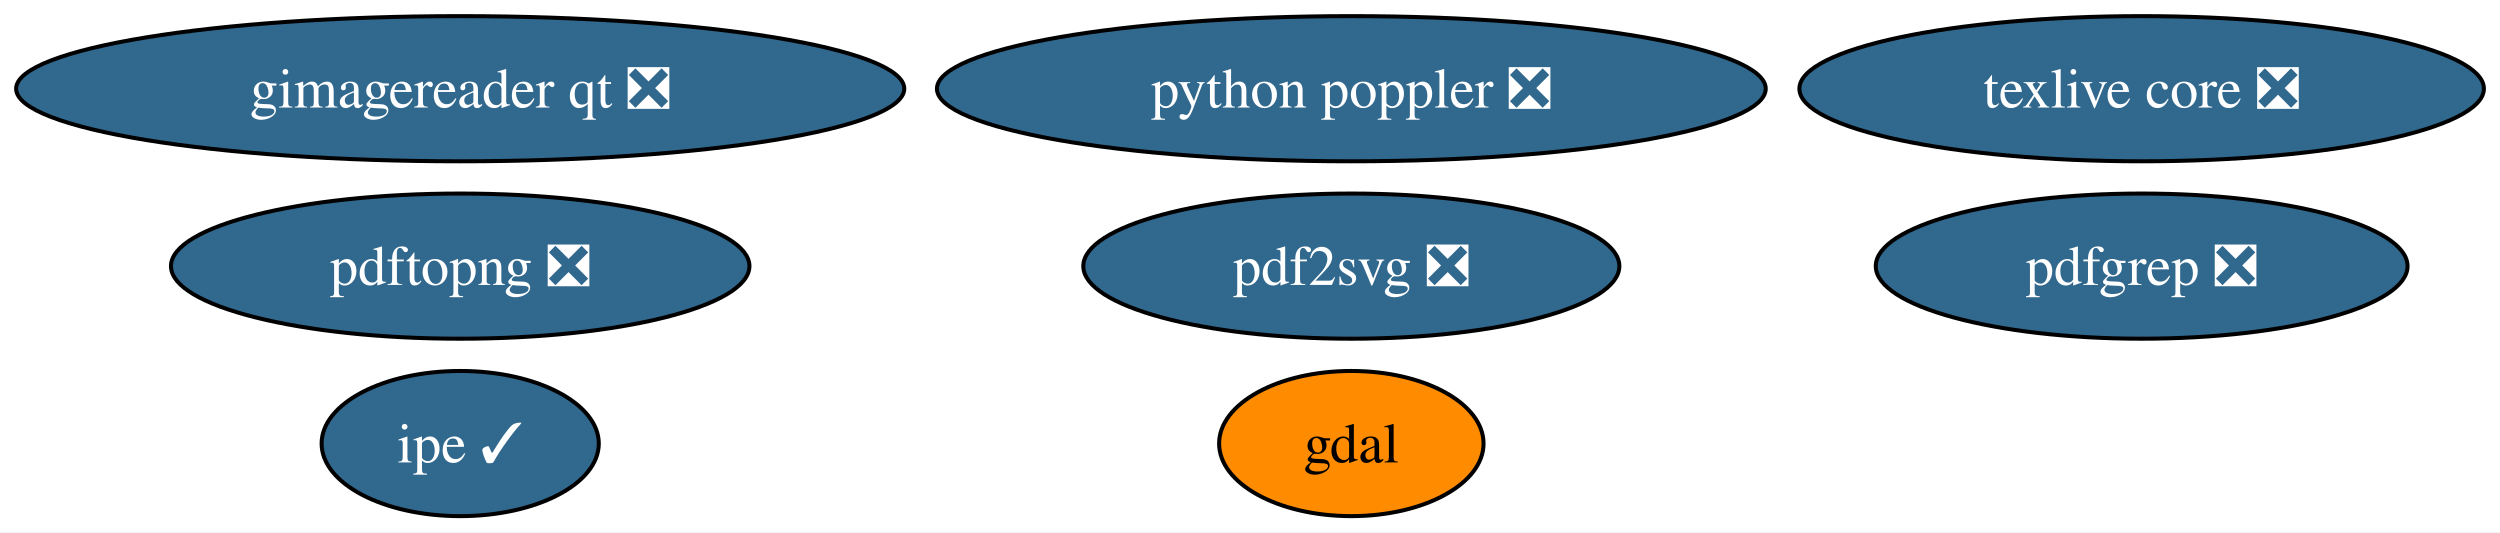
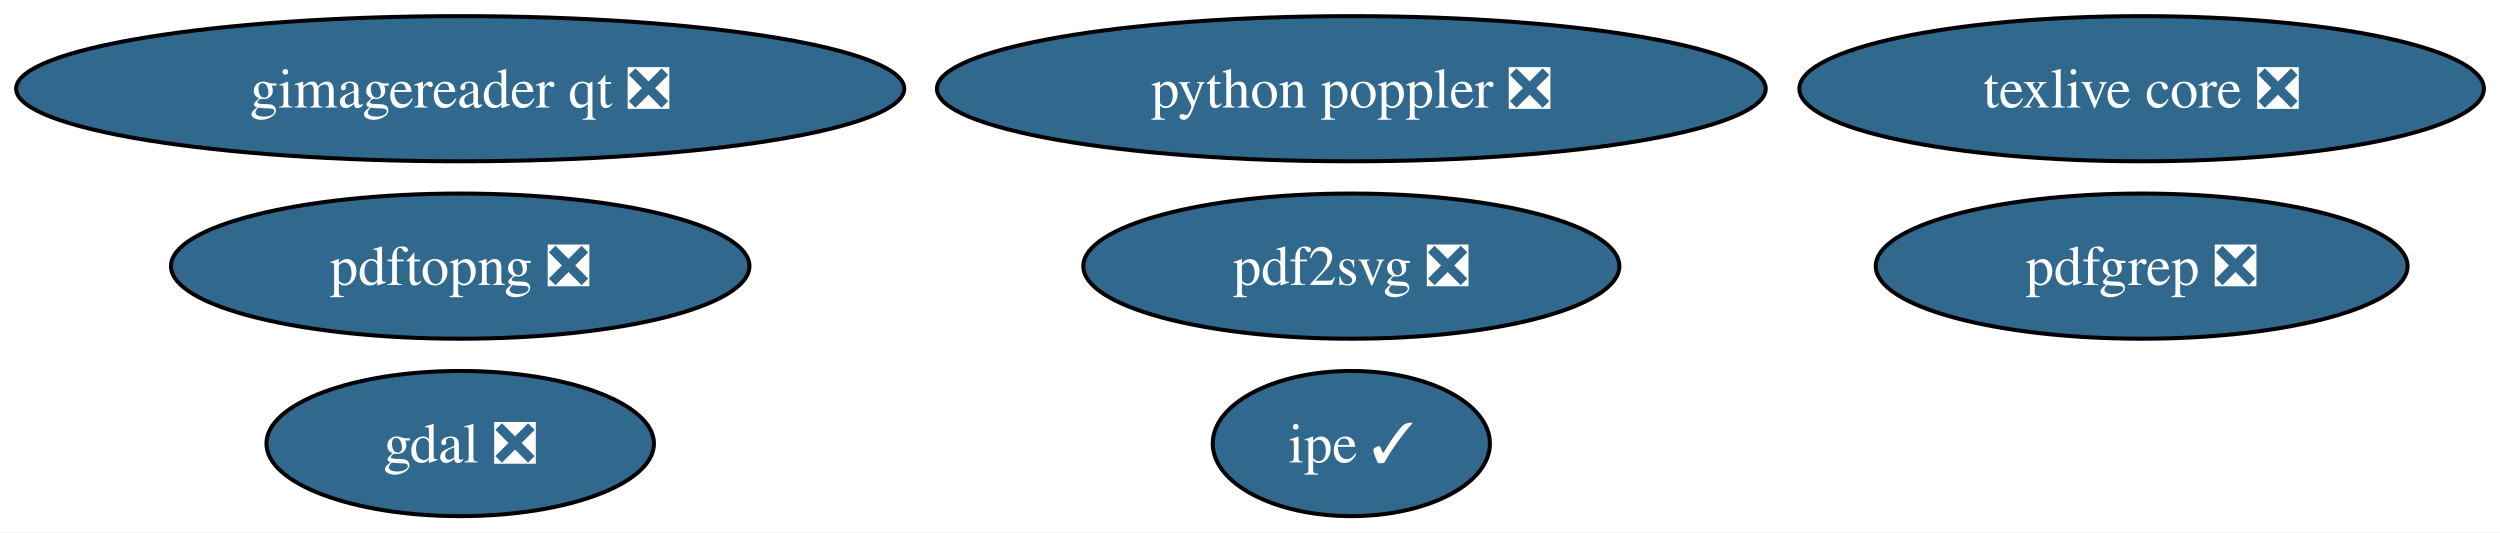
<svg xmlns="http://www.w3.org/2000/svg" xmlns:xlink="http://www.w3.org/1999/xlink" width="620pt" height="132pt" viewBox="0.00 0.00 620.00 132.00">
  <g id="graph0" class="graph" transform="scale(1 1) rotate(0) translate(4 128)">
    <polygon fill="white" stroke="none" points="-4,4 -4,-128 616.01,-128 616.01,4 -4,4" />
    <g id="node1" class="node">
      <g id="a_node1">
-         <a xlink:href="https://github.com/conda-forge/gdal-feedstock" xlink:title="gdal">
-           <ellipse fill="#ff8c00" stroke="black" cx="331.13" cy="-18" rx="32.79" ry="18" />
-           <text xml:space="preserve" text-anchor="middle" x="331.13" y="-13.32" font-family="Times,serif" font-size="14.00">gdal</text>
+         <a xlink:href="https://github.com/conda-forge/gdal-feedstock/pull/1206" xlink:title="gdal ❎">
+           <ellipse fill="#31688e" stroke="black" cx="110.13" cy="-18" rx="48.05" ry="18" />
+           <text xml:space="preserve" text-anchor="middle" x="110.13" y="-13.32" font-family="Times,serif" font-size="14.00" fill="white">gdal ❎</text>
        </a>
      </g>
    </g>
    <g id="node2" class="node">
      <g id="a_node2">
        <a xlink:href="https://github.com/conda-forge/texlive-core-feedstock/pull/109" xlink:title="texlive core ❎">
          <ellipse fill="#31688e" stroke="black" cx="527.13" cy="-106" rx="84.88" ry="18" />
          <text xml:space="preserve" text-anchor="middle" x="527.13" y="-101.33" font-family="Times,serif" font-size="14.00" fill="white">texlive core ❎</text>
        </a>
      </g>
    </g>
    <g id="node3" class="node">
      <g id="a_node3">
        <a xlink:href="https://github.com/conda-forge/pdf2svg-feedstock/pull/50" xlink:title="pdf2svg ❎">
          <ellipse fill="#31688e" stroke="black" cx="331.13" cy="-62" rx="66.47" ry="18" />
          <text xml:space="preserve" text-anchor="middle" x="331.13" y="-57.33" font-family="Times,serif" font-size="14.00" fill="white">pdf2svg ❎</text>
        </a>
      </g>
    </g>
    <g id="node4" class="node">
      <g id="a_node4">
        <a xlink:href="https://github.com/conda-forge/pdfgrep-feedstock/pull/45" xlink:title="pdfgrep ❎">
          <ellipse fill="#31688e" stroke="black" cx="527.13" cy="-62" rx="65.94" ry="18" />
          <text xml:space="preserve" text-anchor="middle" x="527.13" y="-57.33" font-family="Times,serif" font-size="14.00" fill="white">pdfgrep ❎</text>
        </a>
      </g>
    </g>
    <g id="node5" class="node">
      <g id="a_node5">
        <a xlink:href="https://github.com/conda-forge/ipe-feedstock/pull/43" xlink:title="ipe ✓">
-           <ellipse fill="#31688e" stroke="black" cx="110.13" cy="-18" rx="34.37" ry="18" />
-           <text xml:space="preserve" text-anchor="middle" x="110.13" y="-13.32" font-family="Times,serif" font-size="14.00" fill="white">ipe ✓</text>
+           <ellipse fill="#31688e" stroke="black" cx="331.13" cy="-18" rx="34.37" ry="18" />
+           <text xml:space="preserve" text-anchor="middle" x="331.13" y="-13.32" font-family="Times,serif" font-size="14.00" fill="white">ipe ✓</text>
        </a>
      </g>
    </g>
    <g id="node6" class="node">
      <g id="a_node6">
        <a xlink:href="https://github.com/conda-forge/gimagereader-qt-feedstock/pull/34" xlink:title="gimagereader qt ❎">
          <ellipse fill="#31688e" stroke="black" cx="110.13" cy="-106" rx="110.13" ry="18" />
          <text xml:space="preserve" text-anchor="middle" x="110.13" y="-101.33" font-family="Times,serif" font-size="14.00" fill="white">gimagereader qt ❎</text>
        </a>
      </g>
    </g>
    <g id="node7" class="node">
      <g id="a_node7">
        <a xlink:href="https://github.com/conda-forge/pdftopng-feedstock/pull/35" xlink:title="pdftopng ❎">
          <ellipse fill="#31688e" stroke="black" cx="110.13" cy="-62" rx="71.73" ry="18" />
          <text xml:space="preserve" text-anchor="middle" x="110.13" y="-57.33" font-family="Times,serif" font-size="14.00" fill="white">pdftopng ❎</text>
        </a>
      </g>
    </g>
    <g id="node8" class="node">
      <g id="a_node8">
        <a xlink:href="https://github.com/conda-forge/python-poppler-feedstock/pull/23" xlink:title="python poppler ❎">
          <ellipse fill="#31688e" stroke="black" cx="331.13" cy="-106" rx="102.77" ry="18" />
          <text xml:space="preserve" text-anchor="middle" x="331.13" y="-101.33" font-family="Times,serif" font-size="14.00" fill="white">python poppler ❎</text>
        </a>
      </g>
    </g>
  </g>
</svg>
